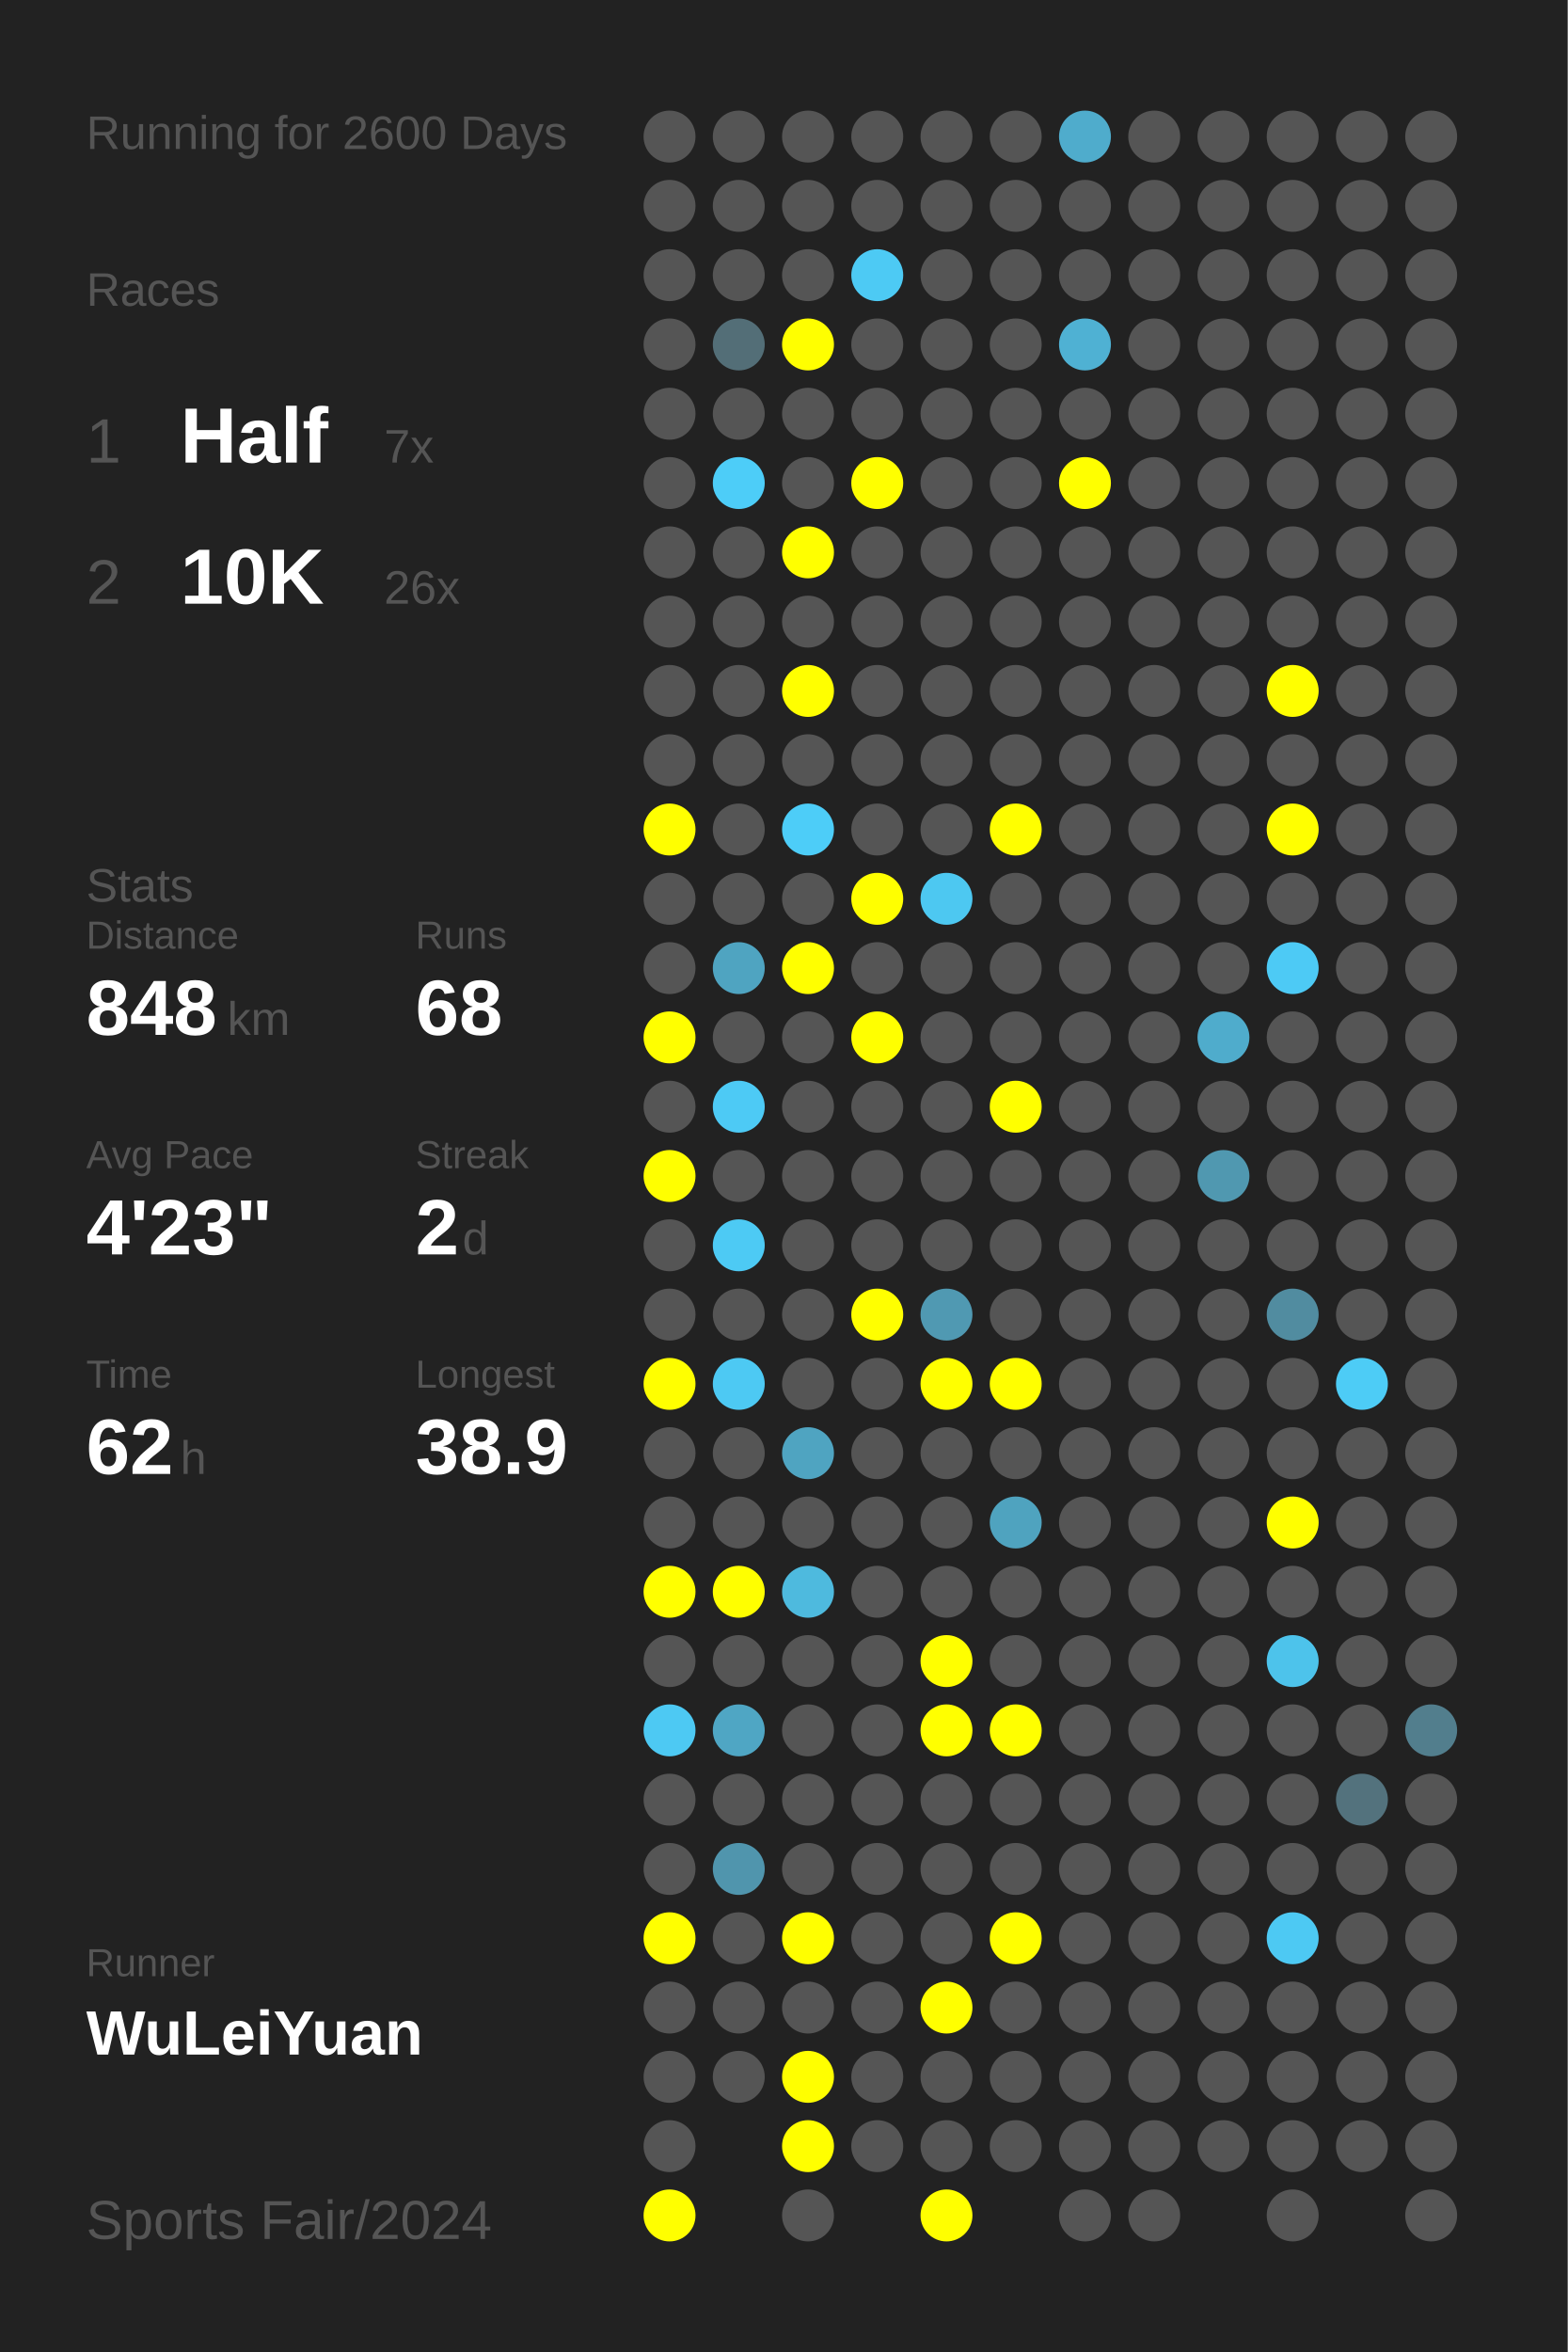
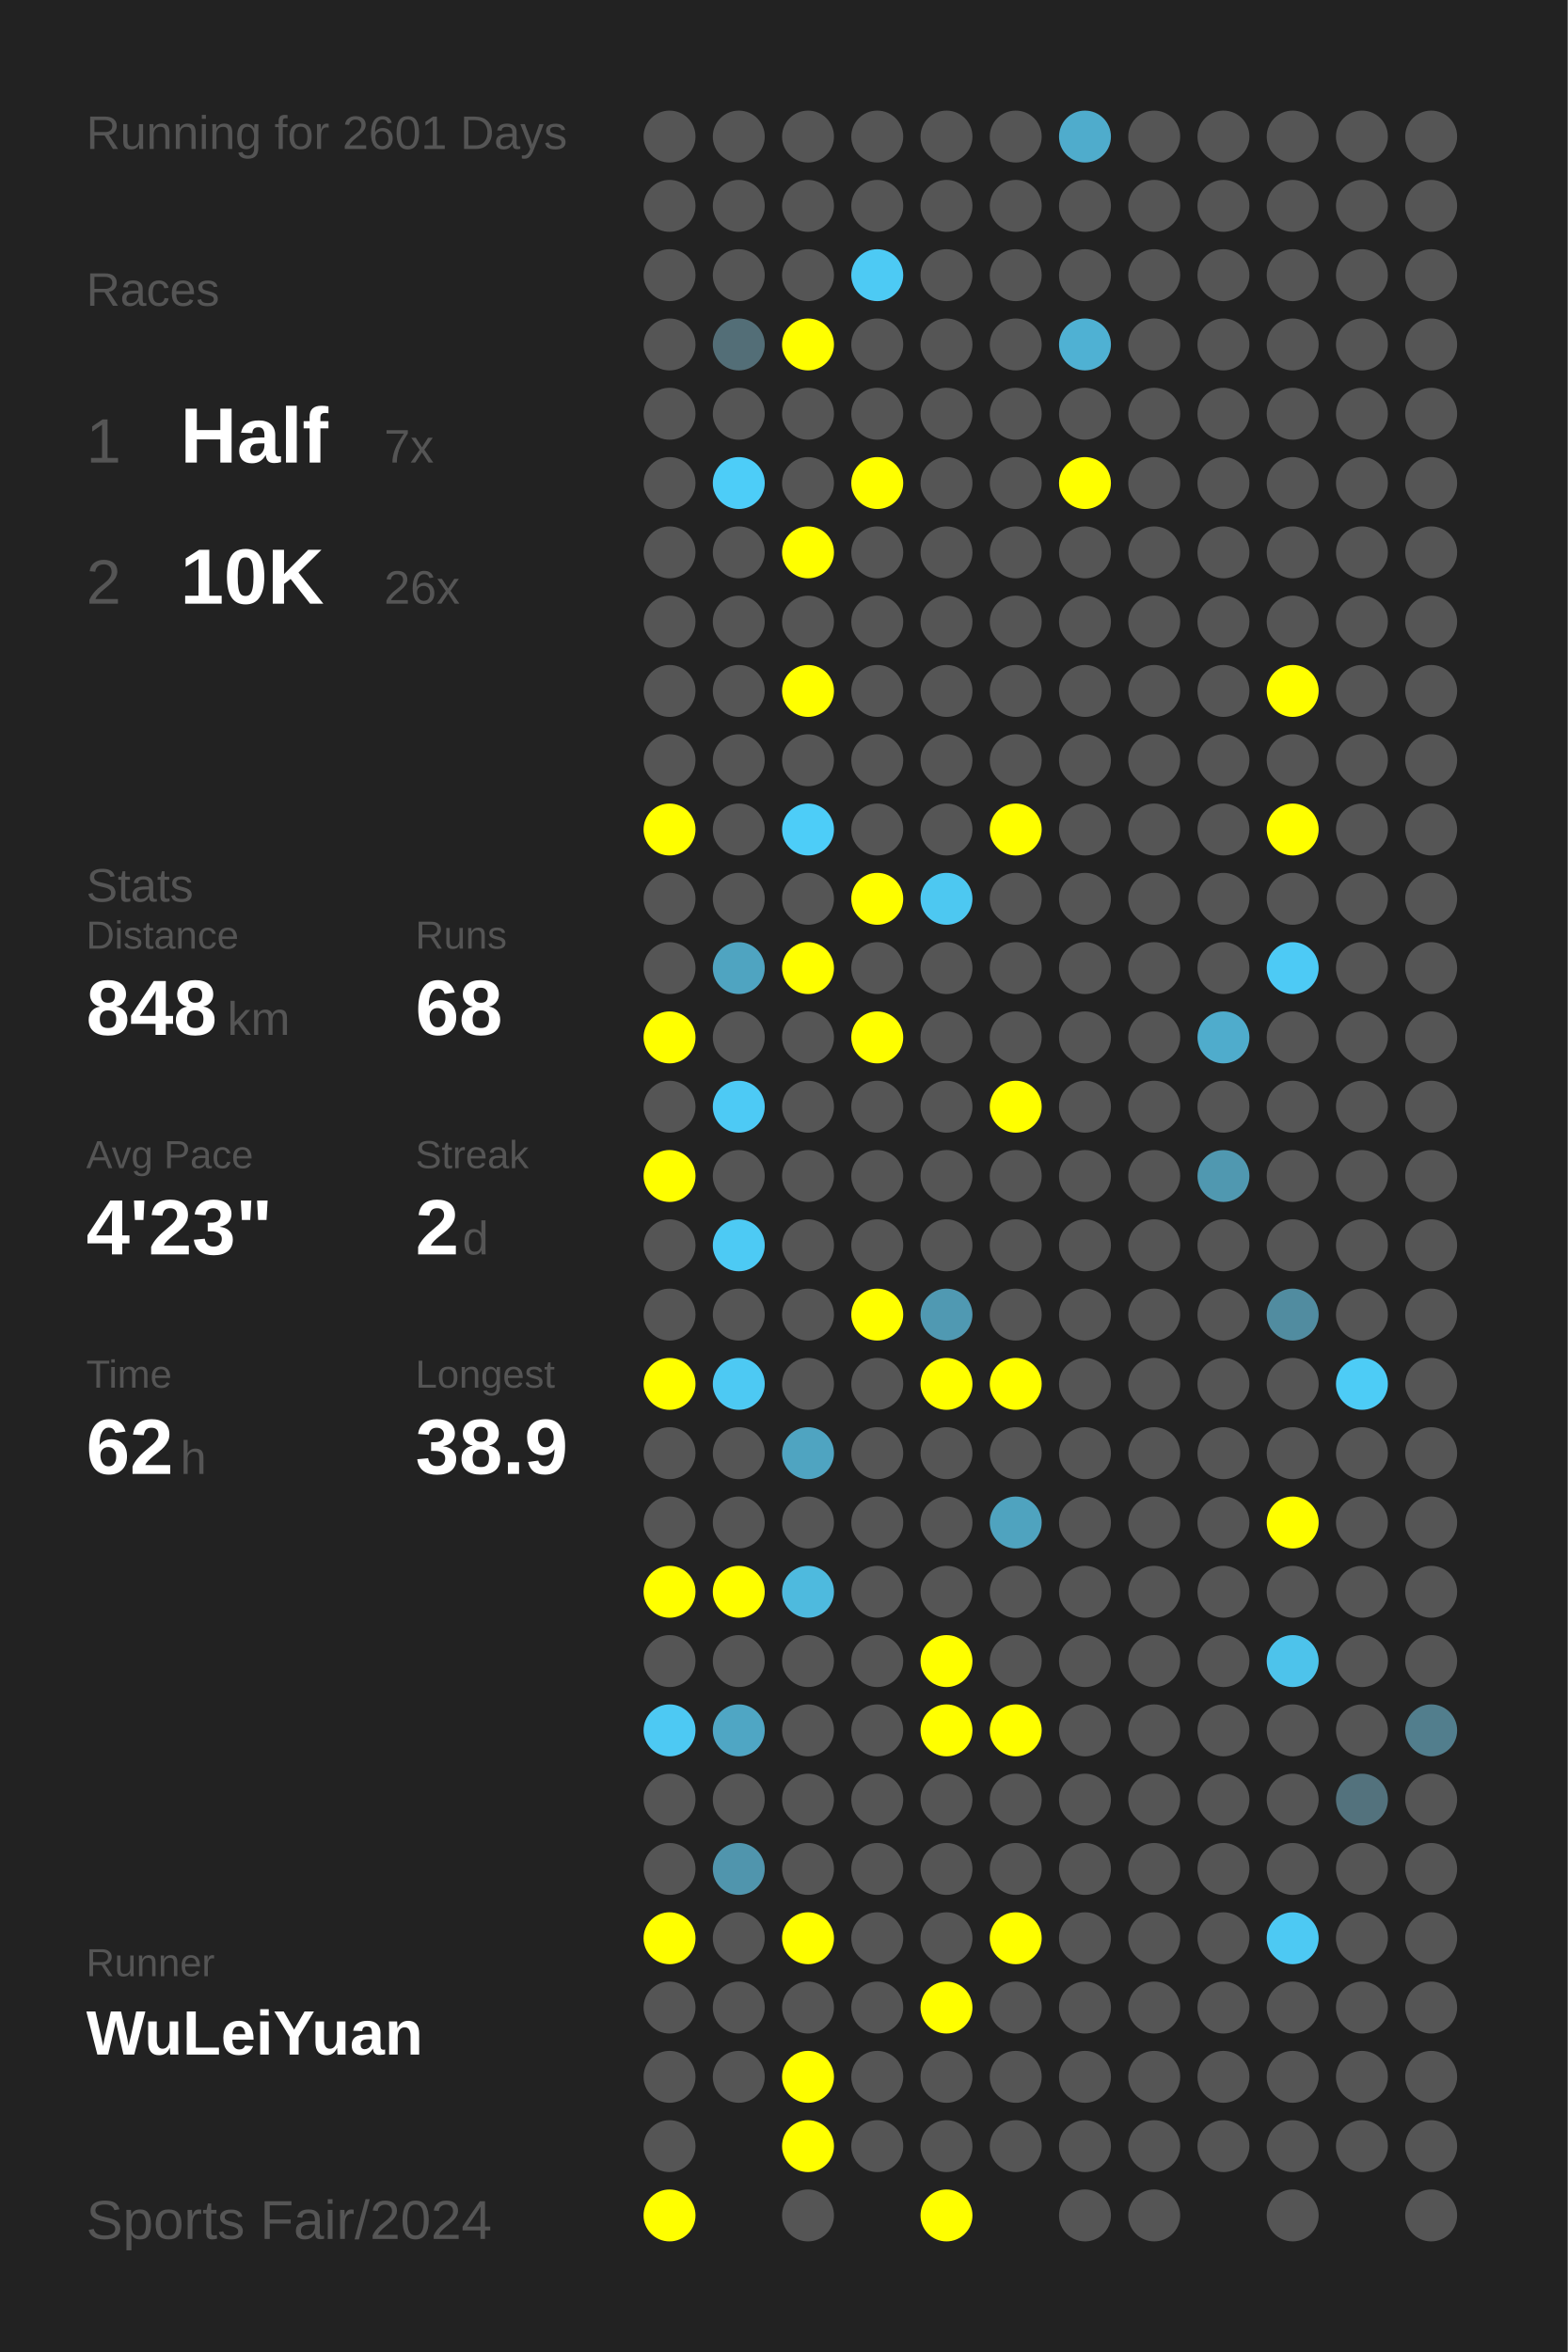
<svg xmlns="http://www.w3.org/2000/svg" baseProfile="full" height="300mm" version="1.1" viewBox="0,0,200,300" width="200mm">
  <defs />
  <rect fill="#222222" height="300" width="200" x="0" y="0" />
-   <text fill="#555555" style="font-size:6px; font-family:Arial;" x="11" y="19">Running for 2600 Days</text>
+   <text fill="#555555" style="font-size:6px; font-family:Arial;" x="11" y="19">Running for 2601 Days</text>
  <text fill="#555555" style="font-size:6px; font-family:Arial;" x="11" y="39">Races</text>
  <text fill="#555555" style="font-size:8px; font-family:Arial;" x="11" y="59">1</text>
  <text fill="#FFFFFF" style="font-size:10px; font-family:Arial; font-weight:bold;" x="23" y="59">Half</text>
  <text fill="#555555" style="font-size:6px; font-family:Arial;" x="49" y="59">7x</text>
  <text fill="#555555" style="font-size:8px; font-family:Arial;" x="11" y="77">2</text>
  <text fill="#FFFFFF" style="font-size:10px; font-family:Arial; font-weight:bold;" x="23" y="77">10K</text>
  <text fill="#555555" style="font-size:6px; font-family:Arial;" x="49" y="77">26x</text>
  <text fill="#555555" style="font-size:6px; font-family:Arial;" x="11" y="115">Stats</text>
  <text fill="#555555" style="font-size:5px; font-family:Arial;" x="11" y="121">Distance</text>
  <text fill="#FFFFFF" style="font-size:10px; font-family:Arial; font-weight:bold;" x="11" y="132">848</text>
  <text fill="#555555" style="font-size:6px; font-family:Arial;" x="29" y="132">km</text>
  <text fill="#555555" style="font-size:5px; font-family:Arial;" x="53" y="121">Runs</text>
  <text fill="#FFFFFF" style="font-size:10px; font-family:Arial; font-weight:bold;" x="53" y="132">68</text>
  <text fill="#555555" style="font-size:5px; font-family:Arial;" x="11" y="149">Avg Pace</text>
  <text fill="#FFFFFF" style="font-size:10px; font-family:Arial; font-weight:bold;" x="11" y="160">4'23"</text>
  <text fill="#555555" style="font-size:5px; font-family:Arial;" x="53" y="149">Streak</text>
  <text fill="#FFFFFF" style="font-size:10px; font-family:Arial; font-weight:bold;" x="53" y="160">2</text>
  <text fill="#555555" style="font-size:6px; font-family:Arial;" x="59" y="160">d</text>
  <text fill="#555555" style="font-size:5px; font-family:Arial;" x="11" y="177">Time</text>
  <text fill="#FFFFFF" style="font-size:10px; font-family:Arial; font-weight:bold;" x="11" y="188">62</text>
  <text fill="#555555" style="font-size:6px; font-family:Arial;" x="23" y="188">h</text>
  <text fill="#555555" style="font-size:5px; font-family:Arial;" x="53" y="177">Longest</text>
  <text fill="#FFFFFF" style="font-size:10px; font-family:Arial; font-weight:bold;" x="53" y="188">38.9</text>
  <text fill="#555555" style="font-size:5px; font-family:Arial;" x="11" y="252.065">Runner</text>
  <text fill="#FFFFFF" style="font-size:8px; font-family:Arial; font-weight:bold;" x="11" y="262.065">WuLeiYuan</text>
  <text fill="#555555" style="font-size:7px; font-family:Arial;" x="11" y="285.581">Sports Fair/2024</text>
  <circle cx="85.417" cy="17.419" fill="#555555" r="3.312" />
  <circle cx="85.417" cy="26.258" fill="#555555" r="3.312" />
  <circle cx="85.417" cy="35.097" fill="#555555" r="3.312" />
  <circle cx="85.417" cy="43.935" fill="#555555" r="3.312" />
  <circle cx="85.417" cy="52.774" fill="#555555" r="3.312" />
  <circle cx="85.417" cy="61.613" fill="#555555" r="3.312" />
  <circle cx="85.417" cy="70.452" fill="#555555" r="3.312" />
  <circle cx="85.417" cy="79.29" fill="#555555" r="3.312" />
  <circle cx="85.417" cy="88.129" fill="#555555" r="3.312" />
  <circle cx="85.417" cy="96.968" fill="#555555" r="3.312" />
  <circle cx="85.417" cy="105.806" fill="#FFFF00" r="3.312" />
  <circle cx="85.417" cy="114.645" fill="#555555" r="3.312" />
  <circle cx="85.417" cy="123.484" fill="#555555" r="3.312" />
  <circle cx="85.417" cy="132.323" fill="#FFFF00" r="3.312" />
  <circle cx="85.417" cy="141.161" fill="#555555" r="3.312" />
  <circle cx="85.417" cy="150" fill="#FFFF00" r="3.312" />
  <circle cx="85.417" cy="158.839" fill="#555555" r="3.312" />
  <circle cx="85.417" cy="167.677" fill="#555555" r="3.312" />
  <circle cx="85.417" cy="176.516" fill="#FFFF00" r="3.312" />
  <circle cx="85.417" cy="185.355" fill="#555555" r="3.312" />
  <circle cx="85.417" cy="194.194" fill="#555555" r="3.312" />
  <circle cx="85.417" cy="203.032" fill="#FFFF00" r="3.312" />
  <circle cx="85.417" cy="211.871" fill="#555555" r="3.312" />
  <circle cx="85.417" cy="220.71" fill="#4dc9f3" r="3.312" />
  <circle cx="85.417" cy="229.548" fill="#555555" r="3.312" />
  <circle cx="85.417" cy="238.387" fill="#555555" r="3.312" />
  <circle cx="85.417" cy="247.226" fill="#FFFF00" r="3.312" />
  <circle cx="85.417" cy="256.065" fill="#555555" r="3.312" />
  <circle cx="85.417" cy="264.903" fill="#555555" r="3.312" />
  <circle cx="85.417" cy="273.742" fill="#555555" r="3.312" />
  <circle cx="85.417" cy="282.581" fill="#FFFF00" r="3.312" />
  <circle cx="94.25" cy="17.419" fill="#555555" r="3.312" />
  <circle cx="94.25" cy="26.258" fill="#555555" r="3.312" />
  <circle cx="94.25" cy="35.097" fill="#555555" r="3.312" />
  <circle cx="94.25" cy="43.935" fill="#536e77" r="3.312" />
  <circle cx="94.25" cy="52.774" fill="#555555" r="3.312" />
  <circle cx="94.25" cy="61.613" fill="#4dcdf8" r="3.312" />
  <circle cx="94.25" cy="70.452" fill="#555555" r="3.312" />
  <circle cx="94.25" cy="79.29" fill="#555555" r="3.312" />
  <circle cx="94.25" cy="88.129" fill="#555555" r="3.312" />
  <circle cx="94.25" cy="96.968" fill="#555555" r="3.312" />
  <circle cx="94.25" cy="105.806" fill="#555555" r="3.312" />
  <circle cx="94.25" cy="114.645" fill="#555555" r="3.312" />
  <circle cx="94.25" cy="123.484" fill="#4fa4c1" r="3.312" />
  <circle cx="94.25" cy="132.323" fill="#555555" r="3.312" />
  <circle cx="94.25" cy="141.161" fill="#4dcaf5" r="3.312" />
  <circle cx="94.25" cy="150" fill="#555555" r="3.312" />
  <circle cx="94.25" cy="158.839" fill="#4dcaf4" r="3.312" />
  <circle cx="94.25" cy="167.677" fill="#555555" r="3.312" />
  <circle cx="94.25" cy="176.516" fill="#4dc9f3" r="3.312" />
  <circle cx="94.25" cy="185.355" fill="#555555" r="3.312" />
  <circle cx="94.25" cy="194.194" fill="#555555" r="3.312" />
  <circle cx="94.25" cy="203.032" fill="#FFFF00" r="3.312" />
  <circle cx="94.25" cy="211.871" fill="#555555" r="3.312" />
  <circle cx="94.25" cy="220.71" fill="#4fa6c4" r="3.312" />
  <circle cx="94.25" cy="229.548" fill="#555555" r="3.312" />
  <circle cx="94.25" cy="238.387" fill="#5095ad" r="3.312" />
  <circle cx="94.25" cy="247.226" fill="#555555" r="3.312" />
  <circle cx="94.25" cy="256.065" fill="#555555" r="3.312" />
  <circle cx="94.25" cy="264.903" fill="#555555" r="3.312" />
  <circle cx="103.083" cy="17.419" fill="#555555" r="3.312" />
  <circle cx="103.083" cy="26.258" fill="#555555" r="3.312" />
  <circle cx="103.083" cy="35.097" fill="#555555" r="3.312" />
  <circle cx="103.083" cy="43.935" fill="#FFFF00" r="3.312" />
  <circle cx="103.083" cy="52.774" fill="#555555" r="3.312" />
  <circle cx="103.083" cy="61.613" fill="#555555" r="3.312" />
  <circle cx="103.083" cy="70.452" fill="#FFFF00" r="3.312" />
  <circle cx="103.083" cy="79.29" fill="#555555" r="3.312" />
  <circle cx="103.083" cy="88.129" fill="#FFFF00" r="3.312" />
  <circle cx="103.083" cy="96.968" fill="#555555" r="3.312" />
  <circle cx="103.083" cy="105.806" fill="#4dcdf8" r="3.312" />
  <circle cx="103.083" cy="114.645" fill="#555555" r="3.312" />
  <circle cx="103.083" cy="123.484" fill="#FFFF00" r="3.312" />
  <circle cx="103.083" cy="132.323" fill="#555555" r="3.312" />
  <circle cx="103.083" cy="141.161" fill="#555555" r="3.312" />
  <circle cx="103.083" cy="150" fill="#555555" r="3.312" />
  <circle cx="103.083" cy="158.839" fill="#555555" r="3.312" />
  <circle cx="103.083" cy="167.677" fill="#555555" r="3.312" />
  <circle cx="103.083" cy="176.516" fill="#555555" r="3.312" />
  <circle cx="103.083" cy="185.355" fill="#4fa4c1" r="3.312" />
  <circle cx="103.083" cy="194.194" fill="#555555" r="3.312" />
  <circle cx="103.083" cy="203.032" fill="#4ebade" r="3.312" />
  <circle cx="103.083" cy="211.871" fill="#555555" r="3.312" />
  <circle cx="103.083" cy="220.71" fill="#555555" r="3.312" />
  <circle cx="103.083" cy="229.548" fill="#555555" r="3.312" />
  <circle cx="103.083" cy="238.387" fill="#555555" r="3.312" />
  <circle cx="103.083" cy="247.226" fill="#FFFF00" r="3.312" />
  <circle cx="103.083" cy="256.065" fill="#555555" r="3.312" />
  <circle cx="103.083" cy="264.903" fill="#FFFF00" r="3.312" />
  <circle cx="103.083" cy="273.742" fill="#FFFF00" r="3.312" />
  <circle cx="103.083" cy="282.581" fill="#555555" r="3.312" />
  <circle cx="111.917" cy="17.419" fill="#555555" r="3.312" />
  <circle cx="111.917" cy="26.258" fill="#555555" r="3.312" />
  <circle cx="111.917" cy="35.097" fill="#4dcaf4" r="3.312" />
  <circle cx="111.917" cy="43.935" fill="#555555" r="3.312" />
  <circle cx="111.917" cy="52.774" fill="#555555" r="3.312" />
  <circle cx="111.917" cy="61.613" fill="#FFFF00" r="3.312" />
  <circle cx="111.917" cy="70.452" fill="#555555" r="3.312" />
  <circle cx="111.917" cy="79.29" fill="#555555" r="3.312" />
  <circle cx="111.917" cy="88.129" fill="#555555" r="3.312" />
  <circle cx="111.917" cy="96.968" fill="#555555" r="3.312" />
  <circle cx="111.917" cy="105.806" fill="#555555" r="3.312" />
  <circle cx="111.917" cy="114.645" fill="#FFFF00" r="3.312" />
  <circle cx="111.917" cy="123.484" fill="#555555" r="3.312" />
  <circle cx="111.917" cy="132.323" fill="#FFFF00" r="3.312" />
  <circle cx="111.917" cy="141.161" fill="#555555" r="3.312" />
  <circle cx="111.917" cy="150" fill="#555555" r="3.312" />
  <circle cx="111.917" cy="158.839" fill="#555555" r="3.312" />
  <circle cx="111.917" cy="167.677" fill="#FFFF00" r="3.312" />
  <circle cx="111.917" cy="176.516" fill="#555555" r="3.312" />
  <circle cx="111.917" cy="185.355" fill="#555555" r="3.312" />
  <circle cx="111.917" cy="194.194" fill="#555555" r="3.312" />
  <circle cx="111.917" cy="203.032" fill="#555555" r="3.312" />
  <circle cx="111.917" cy="211.871" fill="#555555" r="3.312" />
  <circle cx="111.917" cy="220.71" fill="#555555" r="3.312" />
  <circle cx="111.917" cy="229.548" fill="#555555" r="3.312" />
  <circle cx="111.917" cy="238.387" fill="#555555" r="3.312" />
  <circle cx="111.917" cy="247.226" fill="#555555" r="3.312" />
  <circle cx="111.917" cy="256.065" fill="#555555" r="3.312" />
  <circle cx="111.917" cy="264.903" fill="#555555" r="3.312" />
  <circle cx="111.917" cy="273.742" fill="#555555" r="3.312" />
  <circle cx="120.75" cy="17.419" fill="#555555" r="3.312" />
  <circle cx="120.75" cy="26.258" fill="#555555" r="3.312" />
  <circle cx="120.75" cy="35.097" fill="#555555" r="3.312" />
  <circle cx="120.75" cy="43.935" fill="#555555" r="3.312" />
  <circle cx="120.75" cy="52.774" fill="#555555" r="3.312" />
  <circle cx="120.75" cy="61.613" fill="#555555" r="3.312" />
  <circle cx="120.75" cy="70.452" fill="#555555" r="3.312" />
  <circle cx="120.75" cy="79.29" fill="#555555" r="3.312" />
  <circle cx="120.75" cy="88.129" fill="#555555" r="3.312" />
  <circle cx="120.75" cy="96.968" fill="#555555" r="3.312" />
  <circle cx="120.75" cy="105.806" fill="#555555" r="3.312" />
  <circle cx="120.75" cy="114.645" fill="#4dc8f1" r="3.312" />
  <circle cx="120.75" cy="123.484" fill="#555555" r="3.312" />
  <circle cx="120.75" cy="132.323" fill="#555555" r="3.312" />
  <circle cx="120.75" cy="141.161" fill="#555555" r="3.312" />
  <circle cx="120.75" cy="150" fill="#555555" r="3.312" />
  <circle cx="120.75" cy="158.839" fill="#555555" r="3.312" />
  <circle cx="120.75" cy="167.677" fill="#5099b2" r="3.312" />
  <circle cx="120.75" cy="176.516" fill="#FFFF00" r="3.312" />
  <circle cx="120.75" cy="185.355" fill="#555555" r="3.312" />
  <circle cx="120.75" cy="194.194" fill="#555555" r="3.312" />
  <circle cx="120.75" cy="203.032" fill="#555555" r="3.312" />
  <circle cx="120.75" cy="211.871" fill="#FFFF00" r="3.312" />
  <circle cx="120.75" cy="220.71" fill="#FFFF00" r="3.312" />
  <circle cx="120.75" cy="229.548" fill="#555555" r="3.312" />
  <circle cx="120.75" cy="238.387" fill="#555555" r="3.312" />
  <circle cx="120.75" cy="247.226" fill="#555555" r="3.312" />
  <circle cx="120.75" cy="256.065" fill="#FFFF00" r="3.312" />
  <circle cx="120.75" cy="264.903" fill="#555555" r="3.312" />
  <circle cx="120.75" cy="273.742" fill="#555555" r="3.312" />
  <circle cx="120.75" cy="282.581" fill="#FFFF00" r="3.312" />
  <circle cx="129.583" cy="17.419" fill="#555555" r="3.312" />
  <circle cx="129.583" cy="26.258" fill="#555555" r="3.312" />
  <circle cx="129.583" cy="35.097" fill="#555555" r="3.312" />
  <circle cx="129.583" cy="43.935" fill="#555555" r="3.312" />
  <circle cx="129.583" cy="52.774" fill="#555555" r="3.312" />
  <circle cx="129.583" cy="61.613" fill="#555555" r="3.312" />
  <circle cx="129.583" cy="70.452" fill="#555555" r="3.312" />
  <circle cx="129.583" cy="79.29" fill="#555555" r="3.312" />
  <circle cx="129.583" cy="88.129" fill="#555555" r="3.312" />
  <circle cx="129.583" cy="96.968" fill="#555555" r="3.312" />
  <circle cx="129.583" cy="105.806" fill="#FFFF00" r="3.312" />
  <circle cx="129.583" cy="114.645" fill="#555555" r="3.312" />
  <circle cx="129.583" cy="123.484" fill="#555555" r="3.312" />
  <circle cx="129.583" cy="132.323" fill="#555555" r="3.312" />
  <circle cx="129.583" cy="141.161" fill="#FFFF00" r="3.312" />
  <circle cx="129.583" cy="150" fill="#555555" r="3.312" />
  <circle cx="129.583" cy="158.839" fill="#555555" r="3.312" />
  <circle cx="129.583" cy="167.677" fill="#555555" r="3.312" />
  <circle cx="129.583" cy="176.516" fill="#FFFF00" r="3.312" />
  <circle cx="129.583" cy="185.355" fill="#555555" r="3.312" />
  <circle cx="129.583" cy="194.194" fill="#4fa3bf" r="3.312" />
  <circle cx="129.583" cy="203.032" fill="#555555" r="3.312" />
  <circle cx="129.583" cy="211.871" fill="#555555" r="3.312" />
  <circle cx="129.583" cy="220.71" fill="#FFFF00" r="3.312" />
  <circle cx="129.583" cy="229.548" fill="#555555" r="3.312" />
  <circle cx="129.583" cy="238.387" fill="#555555" r="3.312" />
  <circle cx="129.583" cy="247.226" fill="#FFFF00" r="3.312" />
  <circle cx="129.583" cy="256.065" fill="#555555" r="3.312" />
  <circle cx="129.583" cy="264.903" fill="#555555" r="3.312" />
  <circle cx="129.583" cy="273.742" fill="#555555" r="3.312" />
  <circle cx="138.417" cy="17.419" fill="#4faccc" r="3.312" />
  <circle cx="138.417" cy="26.258" fill="#555555" r="3.312" />
  <circle cx="138.417" cy="35.097" fill="#555555" r="3.312" />
  <circle cx="138.417" cy="43.935" fill="#4fb1d3" r="3.312" />
  <circle cx="138.417" cy="52.774" fill="#555555" r="3.312" />
  <circle cx="138.417" cy="61.613" fill="#FFFF00" r="3.312" />
  <circle cx="138.417" cy="70.452" fill="#555555" r="3.312" />
  <circle cx="138.417" cy="79.29" fill="#555555" r="3.312" />
  <circle cx="138.417" cy="88.129" fill="#555555" r="3.312" />
  <circle cx="138.417" cy="96.968" fill="#555555" r="3.312" />
  <circle cx="138.417" cy="105.806" fill="#555555" r="3.312" />
  <circle cx="138.417" cy="114.645" fill="#555555" r="3.312" />
  <circle cx="138.417" cy="123.484" fill="#555555" r="3.312" />
  <circle cx="138.417" cy="132.323" fill="#555555" r="3.312" />
  <circle cx="138.417" cy="141.161" fill="#555555" r="3.312" />
  <circle cx="138.417" cy="150" fill="#555555" r="3.312" />
  <circle cx="138.417" cy="158.839" fill="#555555" r="3.312" />
  <circle cx="138.417" cy="167.677" fill="#555555" r="3.312" />
  <circle cx="138.417" cy="176.516" fill="#555555" r="3.312" />
  <circle cx="138.417" cy="185.355" fill="#555555" r="3.312" />
  <circle cx="138.417" cy="194.194" fill="#555555" r="3.312" />
  <circle cx="138.417" cy="203.032" fill="#555555" r="3.312" />
  <circle cx="138.417" cy="211.871" fill="#555555" r="3.312" />
  <circle cx="138.417" cy="220.71" fill="#555555" r="3.312" />
  <circle cx="138.417" cy="229.548" fill="#555555" r="3.312" />
  <circle cx="138.417" cy="238.387" fill="#555555" r="3.312" />
  <circle cx="138.417" cy="247.226" fill="#555555" r="3.312" />
  <circle cx="138.417" cy="256.065" fill="#555555" r="3.312" />
  <circle cx="138.417" cy="264.903" fill="#555555" r="3.312" />
  <circle cx="138.417" cy="273.742" fill="#555555" r="3.312" />
  <circle cx="138.417" cy="282.581" fill="#555555" r="3.312" />
  <circle cx="147.25" cy="17.419" fill="#555555" r="3.312" />
  <circle cx="147.25" cy="26.258" fill="#555555" r="3.312" />
  <circle cx="147.25" cy="35.097" fill="#555555" r="3.312" />
  <circle cx="147.25" cy="43.935" fill="#555555" r="3.312" />
  <circle cx="147.25" cy="52.774" fill="#555555" r="3.312" />
  <circle cx="147.25" cy="61.613" fill="#555555" r="3.312" />
  <circle cx="147.25" cy="70.452" fill="#555555" r="3.312" />
  <circle cx="147.25" cy="79.29" fill="#555555" r="3.312" />
  <circle cx="147.25" cy="88.129" fill="#555555" r="3.312" />
  <circle cx="147.25" cy="96.968" fill="#555555" r="3.312" />
  <circle cx="147.25" cy="105.806" fill="#555555" r="3.312" />
  <circle cx="147.25" cy="114.645" fill="#555555" r="3.312" />
  <circle cx="147.25" cy="123.484" fill="#555555" r="3.312" />
  <circle cx="147.25" cy="132.323" fill="#555555" r="3.312" />
  <circle cx="147.25" cy="141.161" fill="#555555" r="3.312" />
  <circle cx="147.25" cy="150" fill="#555555" r="3.312" />
  <circle cx="147.25" cy="158.839" fill="#555555" r="3.312" />
  <circle cx="147.25" cy="167.677" fill="#555555" r="3.312" />
  <circle cx="147.25" cy="176.516" fill="#555555" r="3.312" />
  <circle cx="147.25" cy="185.355" fill="#555555" r="3.312" />
  <circle cx="147.25" cy="194.194" fill="#555555" r="3.312" />
  <circle cx="147.25" cy="203.032" fill="#555555" r="3.312" />
  <circle cx="147.25" cy="211.871" fill="#555555" r="3.312" />
  <circle cx="147.25" cy="220.71" fill="#555555" r="3.312" />
  <circle cx="147.25" cy="229.548" fill="#555555" r="3.312" />
  <circle cx="147.25" cy="238.387" fill="#555555" r="3.312" />
  <circle cx="147.25" cy="247.226" fill="#555555" r="3.312" />
  <circle cx="147.25" cy="256.065" fill="#555555" r="3.312" />
  <circle cx="147.25" cy="264.903" fill="#555555" r="3.312" />
  <circle cx="147.25" cy="273.742" fill="#555555" r="3.312" />
  <circle cx="147.25" cy="282.581" fill="#555555" r="3.312" />
  <circle cx="156.083" cy="17.419" fill="#555555" r="3.312" />
  <circle cx="156.083" cy="26.258" fill="#555555" r="3.312" />
  <circle cx="156.083" cy="35.097" fill="#555555" r="3.312" />
  <circle cx="156.083" cy="43.935" fill="#555555" r="3.312" />
  <circle cx="156.083" cy="52.774" fill="#555555" r="3.312" />
  <circle cx="156.083" cy="61.613" fill="#555555" r="3.312" />
  <circle cx="156.083" cy="70.452" fill="#555555" r="3.312" />
  <circle cx="156.083" cy="79.29" fill="#555555" r="3.312" />
  <circle cx="156.083" cy="88.129" fill="#555555" r="3.312" />
  <circle cx="156.083" cy="96.968" fill="#555555" r="3.312" />
  <circle cx="156.083" cy="105.806" fill="#555555" r="3.312" />
  <circle cx="156.083" cy="114.645" fill="#555555" r="3.312" />
  <circle cx="156.083" cy="123.484" fill="#555555" r="3.312" />
  <circle cx="156.083" cy="132.323" fill="#4faccc" r="3.312" />
  <circle cx="156.083" cy="141.161" fill="#555555" r="3.312" />
  <circle cx="156.083" cy="150" fill="#5098b0" r="3.312" />
  <circle cx="156.083" cy="158.839" fill="#555555" r="3.312" />
  <circle cx="156.083" cy="167.677" fill="#555555" r="3.312" />
  <circle cx="156.083" cy="176.516" fill="#555555" r="3.312" />
  <circle cx="156.083" cy="185.355" fill="#555555" r="3.312" />
  <circle cx="156.083" cy="194.194" fill="#555555" r="3.312" />
  <circle cx="156.083" cy="203.032" fill="#555555" r="3.312" />
  <circle cx="156.083" cy="211.871" fill="#555555" r="3.312" />
  <circle cx="156.083" cy="220.71" fill="#555555" r="3.312" />
  <circle cx="156.083" cy="229.548" fill="#555555" r="3.312" />
  <circle cx="156.083" cy="238.387" fill="#555555" r="3.312" />
  <circle cx="156.083" cy="247.226" fill="#555555" r="3.312" />
  <circle cx="156.083" cy="256.065" fill="#555555" r="3.312" />
  <circle cx="156.083" cy="264.903" fill="#555555" r="3.312" />
  <circle cx="156.083" cy="273.742" fill="#555555" r="3.312" />
  <circle cx="164.917" cy="17.419" fill="#555555" r="3.312" />
  <circle cx="164.917" cy="26.258" fill="#555555" r="3.312" />
  <circle cx="164.917" cy="35.097" fill="#555555" r="3.312" />
  <circle cx="164.917" cy="43.935" fill="#555555" r="3.312" />
  <circle cx="164.917" cy="52.774" fill="#555555" r="3.312" />
  <circle cx="164.917" cy="61.613" fill="#555555" r="3.312" />
  <circle cx="164.917" cy="70.452" fill="#555555" r="3.312" />
  <circle cx="164.917" cy="79.29" fill="#555555" r="3.312" />
  <circle cx="164.917" cy="88.129" fill="#FFFF00" r="3.312" />
  <circle cx="164.917" cy="96.968" fill="#555555" r="3.312" />
  <circle cx="164.917" cy="105.806" fill="#FFFF00" r="3.312" />
  <circle cx="164.917" cy="114.645" fill="#555555" r="3.312" />
  <circle cx="164.917" cy="123.484" fill="#4dcaf5" r="3.312" />
  <circle cx="164.917" cy="132.323" fill="#555555" r="3.312" />
  <circle cx="164.917" cy="141.161" fill="#555555" r="3.312" />
  <circle cx="164.917" cy="150" fill="#555555" r="3.312" />
  <circle cx="164.917" cy="158.839" fill="#555555" r="3.312" />
  <circle cx="164.917" cy="167.677" fill="#518ca0" r="3.312" />
  <circle cx="164.917" cy="176.516" fill="#555555" r="3.312" />
  <circle cx="164.917" cy="185.355" fill="#555555" r="3.312" />
  <circle cx="164.917" cy="194.194" fill="#FFFF00" r="3.312" />
  <circle cx="164.917" cy="203.032" fill="#555555" r="3.312" />
  <circle cx="164.917" cy="211.871" fill="#4dc3eb" r="3.312" />
  <circle cx="164.917" cy="220.71" fill="#555555" r="3.312" />
  <circle cx="164.917" cy="229.548" fill="#555555" r="3.312" />
  <circle cx="164.917" cy="238.387" fill="#555555" r="3.312" />
  <circle cx="164.917" cy="247.226" fill="#4dc9f3" r="3.312" />
  <circle cx="164.917" cy="256.065" fill="#555555" r="3.312" />
  <circle cx="164.917" cy="264.903" fill="#555555" r="3.312" />
  <circle cx="164.917" cy="273.742" fill="#555555" r="3.312" />
  <circle cx="164.917" cy="282.581" fill="#555555" r="3.312" />
  <circle cx="173.75" cy="17.419" fill="#555555" r="3.312" />
  <circle cx="173.75" cy="26.258" fill="#555555" r="3.312" />
  <circle cx="173.75" cy="35.097" fill="#555555" r="3.312" />
  <circle cx="173.75" cy="43.935" fill="#555555" r="3.312" />
  <circle cx="173.75" cy="52.774" fill="#555555" r="3.312" />
  <circle cx="173.75" cy="61.613" fill="#555555" r="3.312" />
  <circle cx="173.75" cy="70.452" fill="#555555" r="3.312" />
  <circle cx="173.75" cy="79.29" fill="#555555" r="3.312" />
  <circle cx="173.75" cy="88.129" fill="#555555" r="3.312" />
  <circle cx="173.75" cy="96.968" fill="#555555" r="3.312" />
  <circle cx="173.75" cy="105.806" fill="#555555" r="3.312" />
  <circle cx="173.75" cy="114.645" fill="#555555" r="3.312" />
  <circle cx="173.75" cy="123.484" fill="#555555" r="3.312" />
  <circle cx="173.75" cy="132.323" fill="#555555" r="3.312" />
  <circle cx="173.75" cy="141.161" fill="#555555" r="3.312" />
  <circle cx="173.75" cy="150" fill="#555555" r="3.312" />
  <circle cx="173.75" cy="158.839" fill="#555555" r="3.312" />
  <circle cx="173.75" cy="167.677" fill="#555555" r="3.312" />
  <circle cx="173.75" cy="176.516" fill="#4dccf6" r="3.312" />
  <circle cx="173.75" cy="185.355" fill="#555555" r="3.312" />
  <circle cx="173.75" cy="194.194" fill="#555555" r="3.312" />
  <circle cx="173.75" cy="203.032" fill="#555555" r="3.312" />
  <circle cx="173.75" cy="211.871" fill="#555555" r="3.312" />
  <circle cx="173.75" cy="220.71" fill="#555555" r="3.312" />
  <circle cx="173.75" cy="229.548" fill="#53727d" r="3.312" />
  <circle cx="173.75" cy="238.387" fill="#555555" r="3.312" />
  <circle cx="173.75" cy="247.226" fill="#555555" r="3.312" />
  <circle cx="173.75" cy="256.065" fill="#555555" r="3.312" />
  <circle cx="173.75" cy="264.903" fill="#555555" r="3.312" />
  <circle cx="173.75" cy="273.742" fill="#555555" r="3.312" />
  <circle cx="182.583" cy="17.419" fill="#555555" r="3.312" />
  <circle cx="182.583" cy="26.258" fill="#555555" r="3.312" />
  <circle cx="182.583" cy="35.097" fill="#555555" r="3.312" />
  <circle cx="182.583" cy="43.935" fill="#555555" r="3.312" />
  <circle cx="182.583" cy="52.774" fill="#555555" r="3.312" />
  <circle cx="182.583" cy="61.613" fill="#555555" r="3.312" />
  <circle cx="182.583" cy="70.452" fill="#555555" r="3.312" />
  <circle cx="182.583" cy="79.29" fill="#555555" r="3.312" />
  <circle cx="182.583" cy="88.129" fill="#555555" r="3.312" />
  <circle cx="182.583" cy="96.968" fill="#555555" r="3.312" />
  <circle cx="182.583" cy="105.806" fill="#555555" r="3.312" />
  <circle cx="182.583" cy="114.645" fill="#555555" r="3.312" />
  <circle cx="182.583" cy="123.484" fill="#555555" r="3.312" />
  <circle cx="182.583" cy="132.323" fill="#555555" r="3.312" />
  <circle cx="182.583" cy="141.161" fill="#555555" r="3.312" />
  <circle cx="182.583" cy="150" fill="#555555" r="3.312" />
  <circle cx="182.583" cy="158.839" fill="#555555" r="3.312" />
  <circle cx="182.583" cy="167.677" fill="#555555" r="3.312" />
  <circle cx="182.583" cy="176.516" fill="#555555" r="3.312" />
  <circle cx="182.583" cy="185.355" fill="#555555" r="3.312" />
  <circle cx="182.583" cy="194.194" fill="#555555" r="3.312" />
  <circle cx="182.583" cy="203.032" fill="#555555" r="3.312" />
  <circle cx="182.583" cy="211.871" fill="#555555" r="3.312" />
  <circle cx="182.583" cy="220.71" fill="#527e8d" r="3.312" />
  <circle cx="182.583" cy="229.548" fill="#555555" r="3.312" />
  <circle cx="182.583" cy="238.387" fill="#555555" r="3.312" />
  <circle cx="182.583" cy="247.226" fill="#555555" r="3.312" />
  <circle cx="182.583" cy="256.065" fill="#555555" r="3.312" />
  <circle cx="182.583" cy="264.903" fill="#555555" r="3.312" />
  <circle cx="182.583" cy="273.742" fill="#555555" r="3.312" />
  <circle cx="182.583" cy="282.581" fill="#555555" r="3.312" />
</svg>
